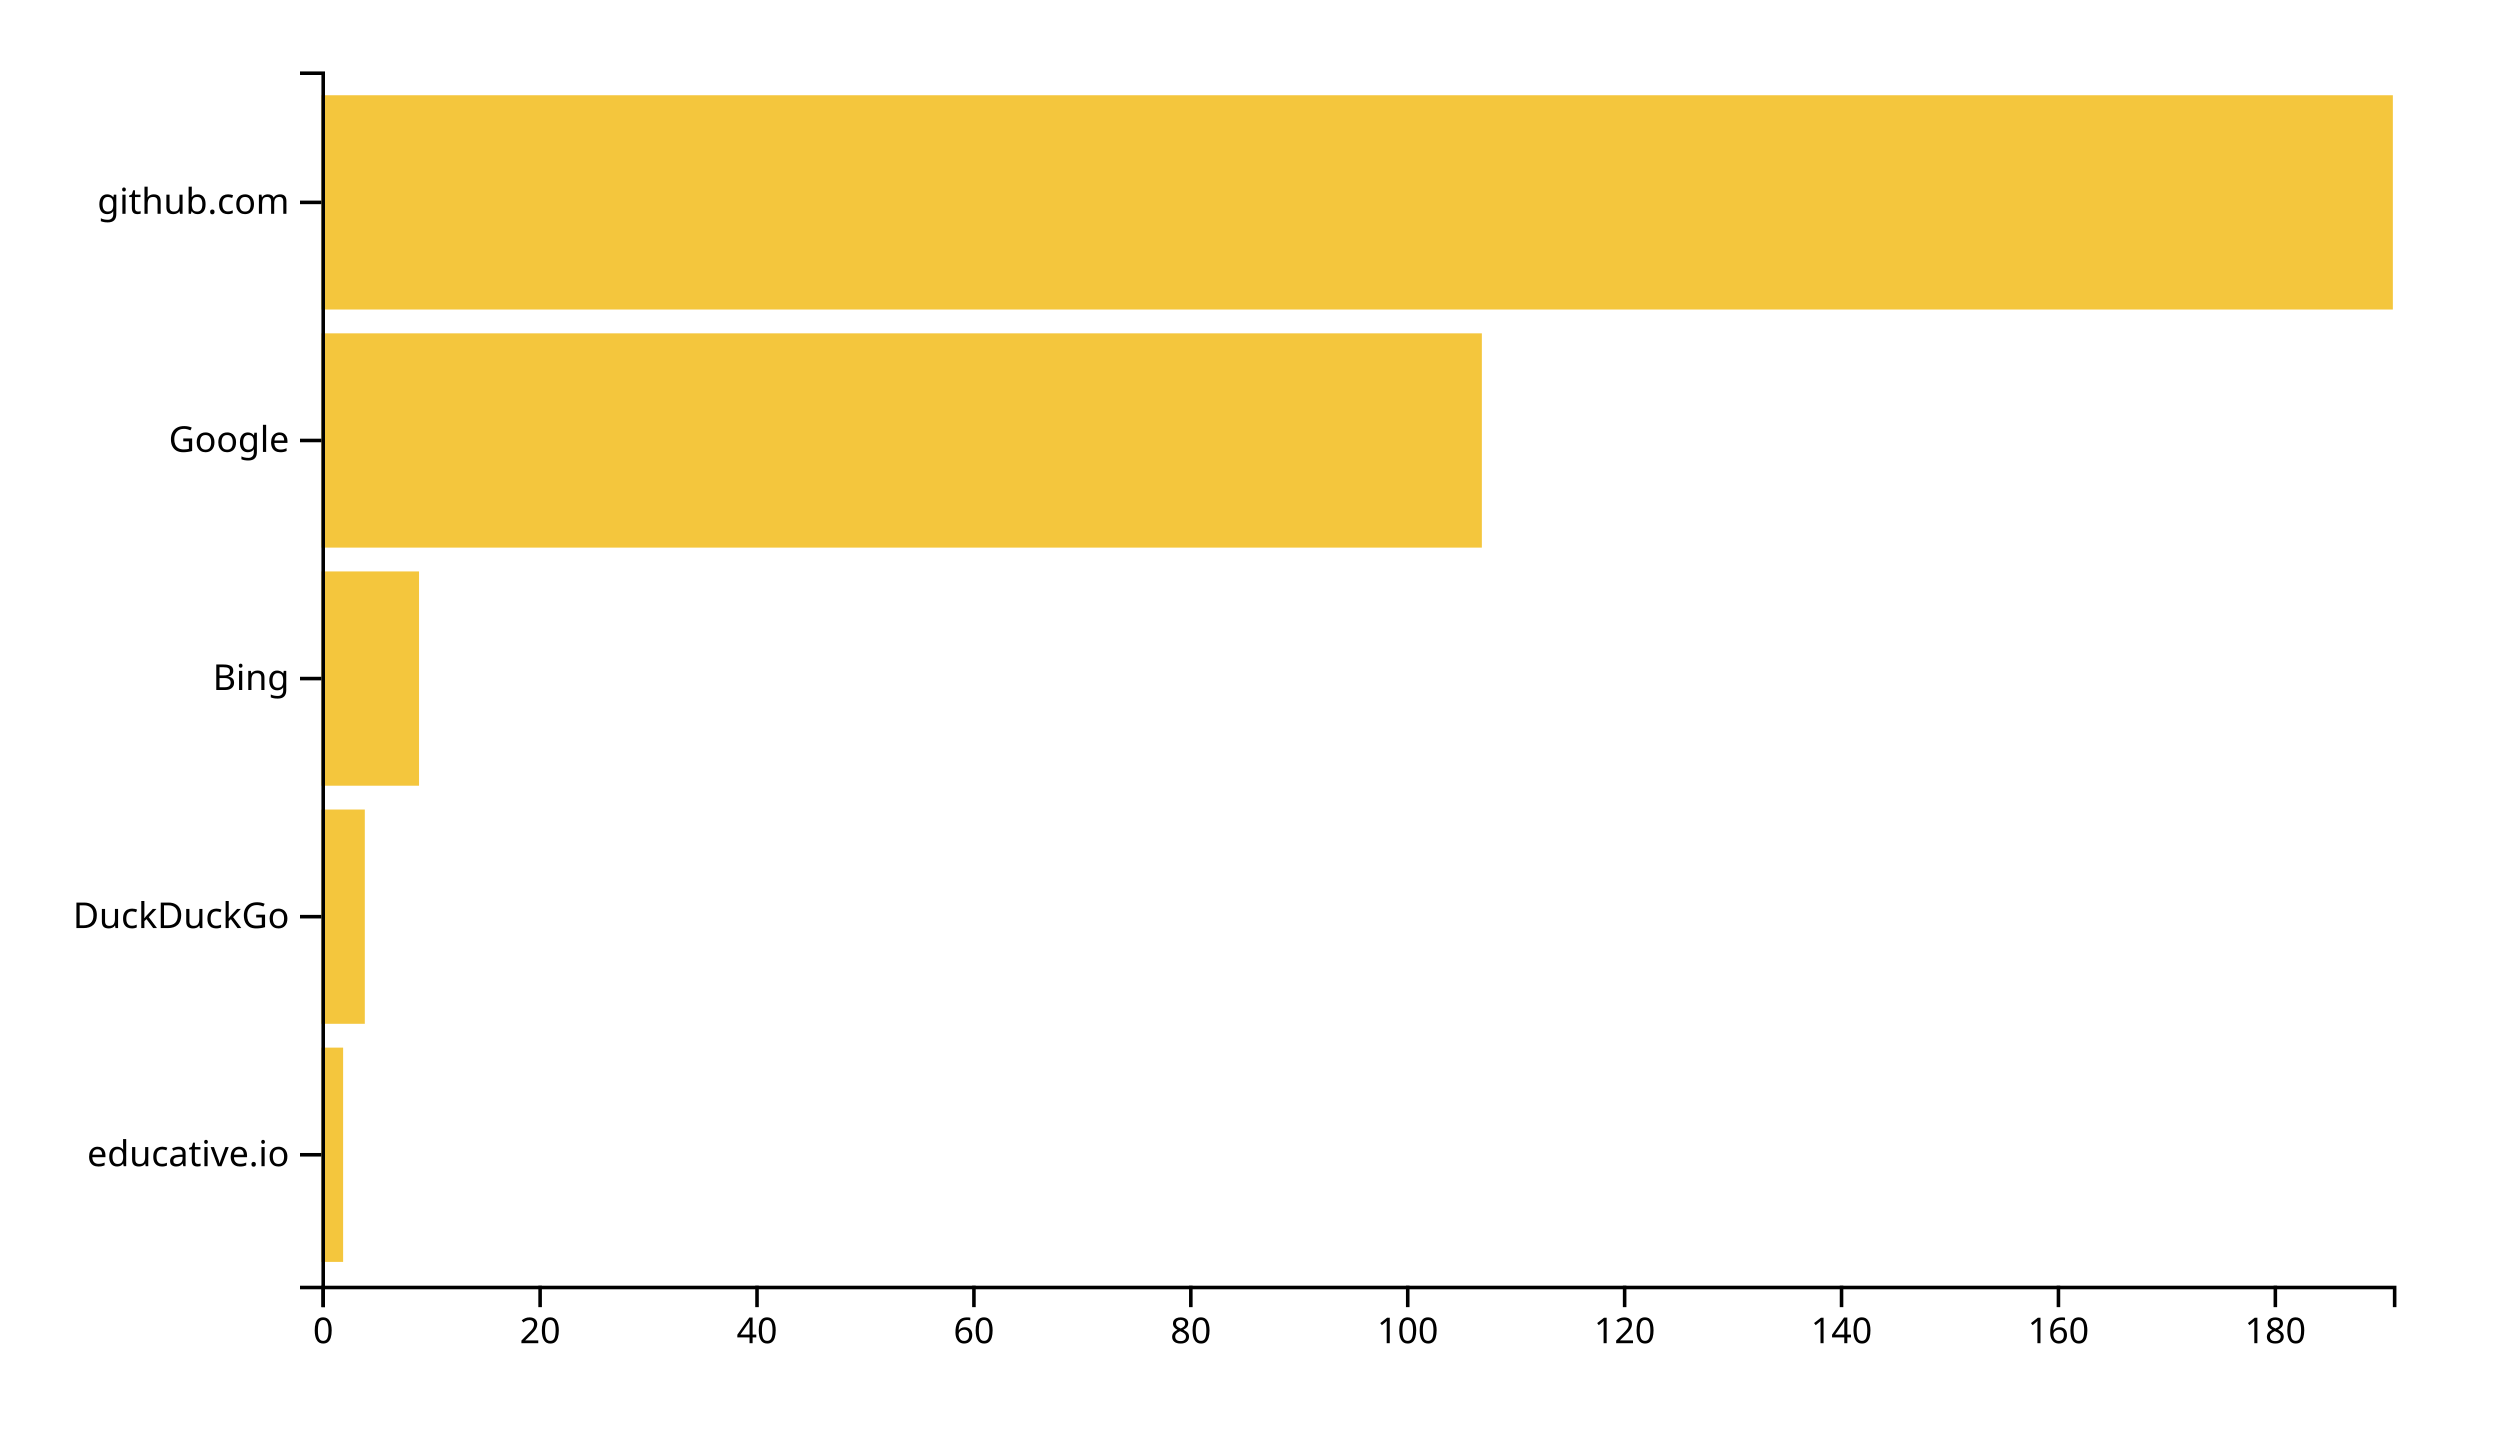
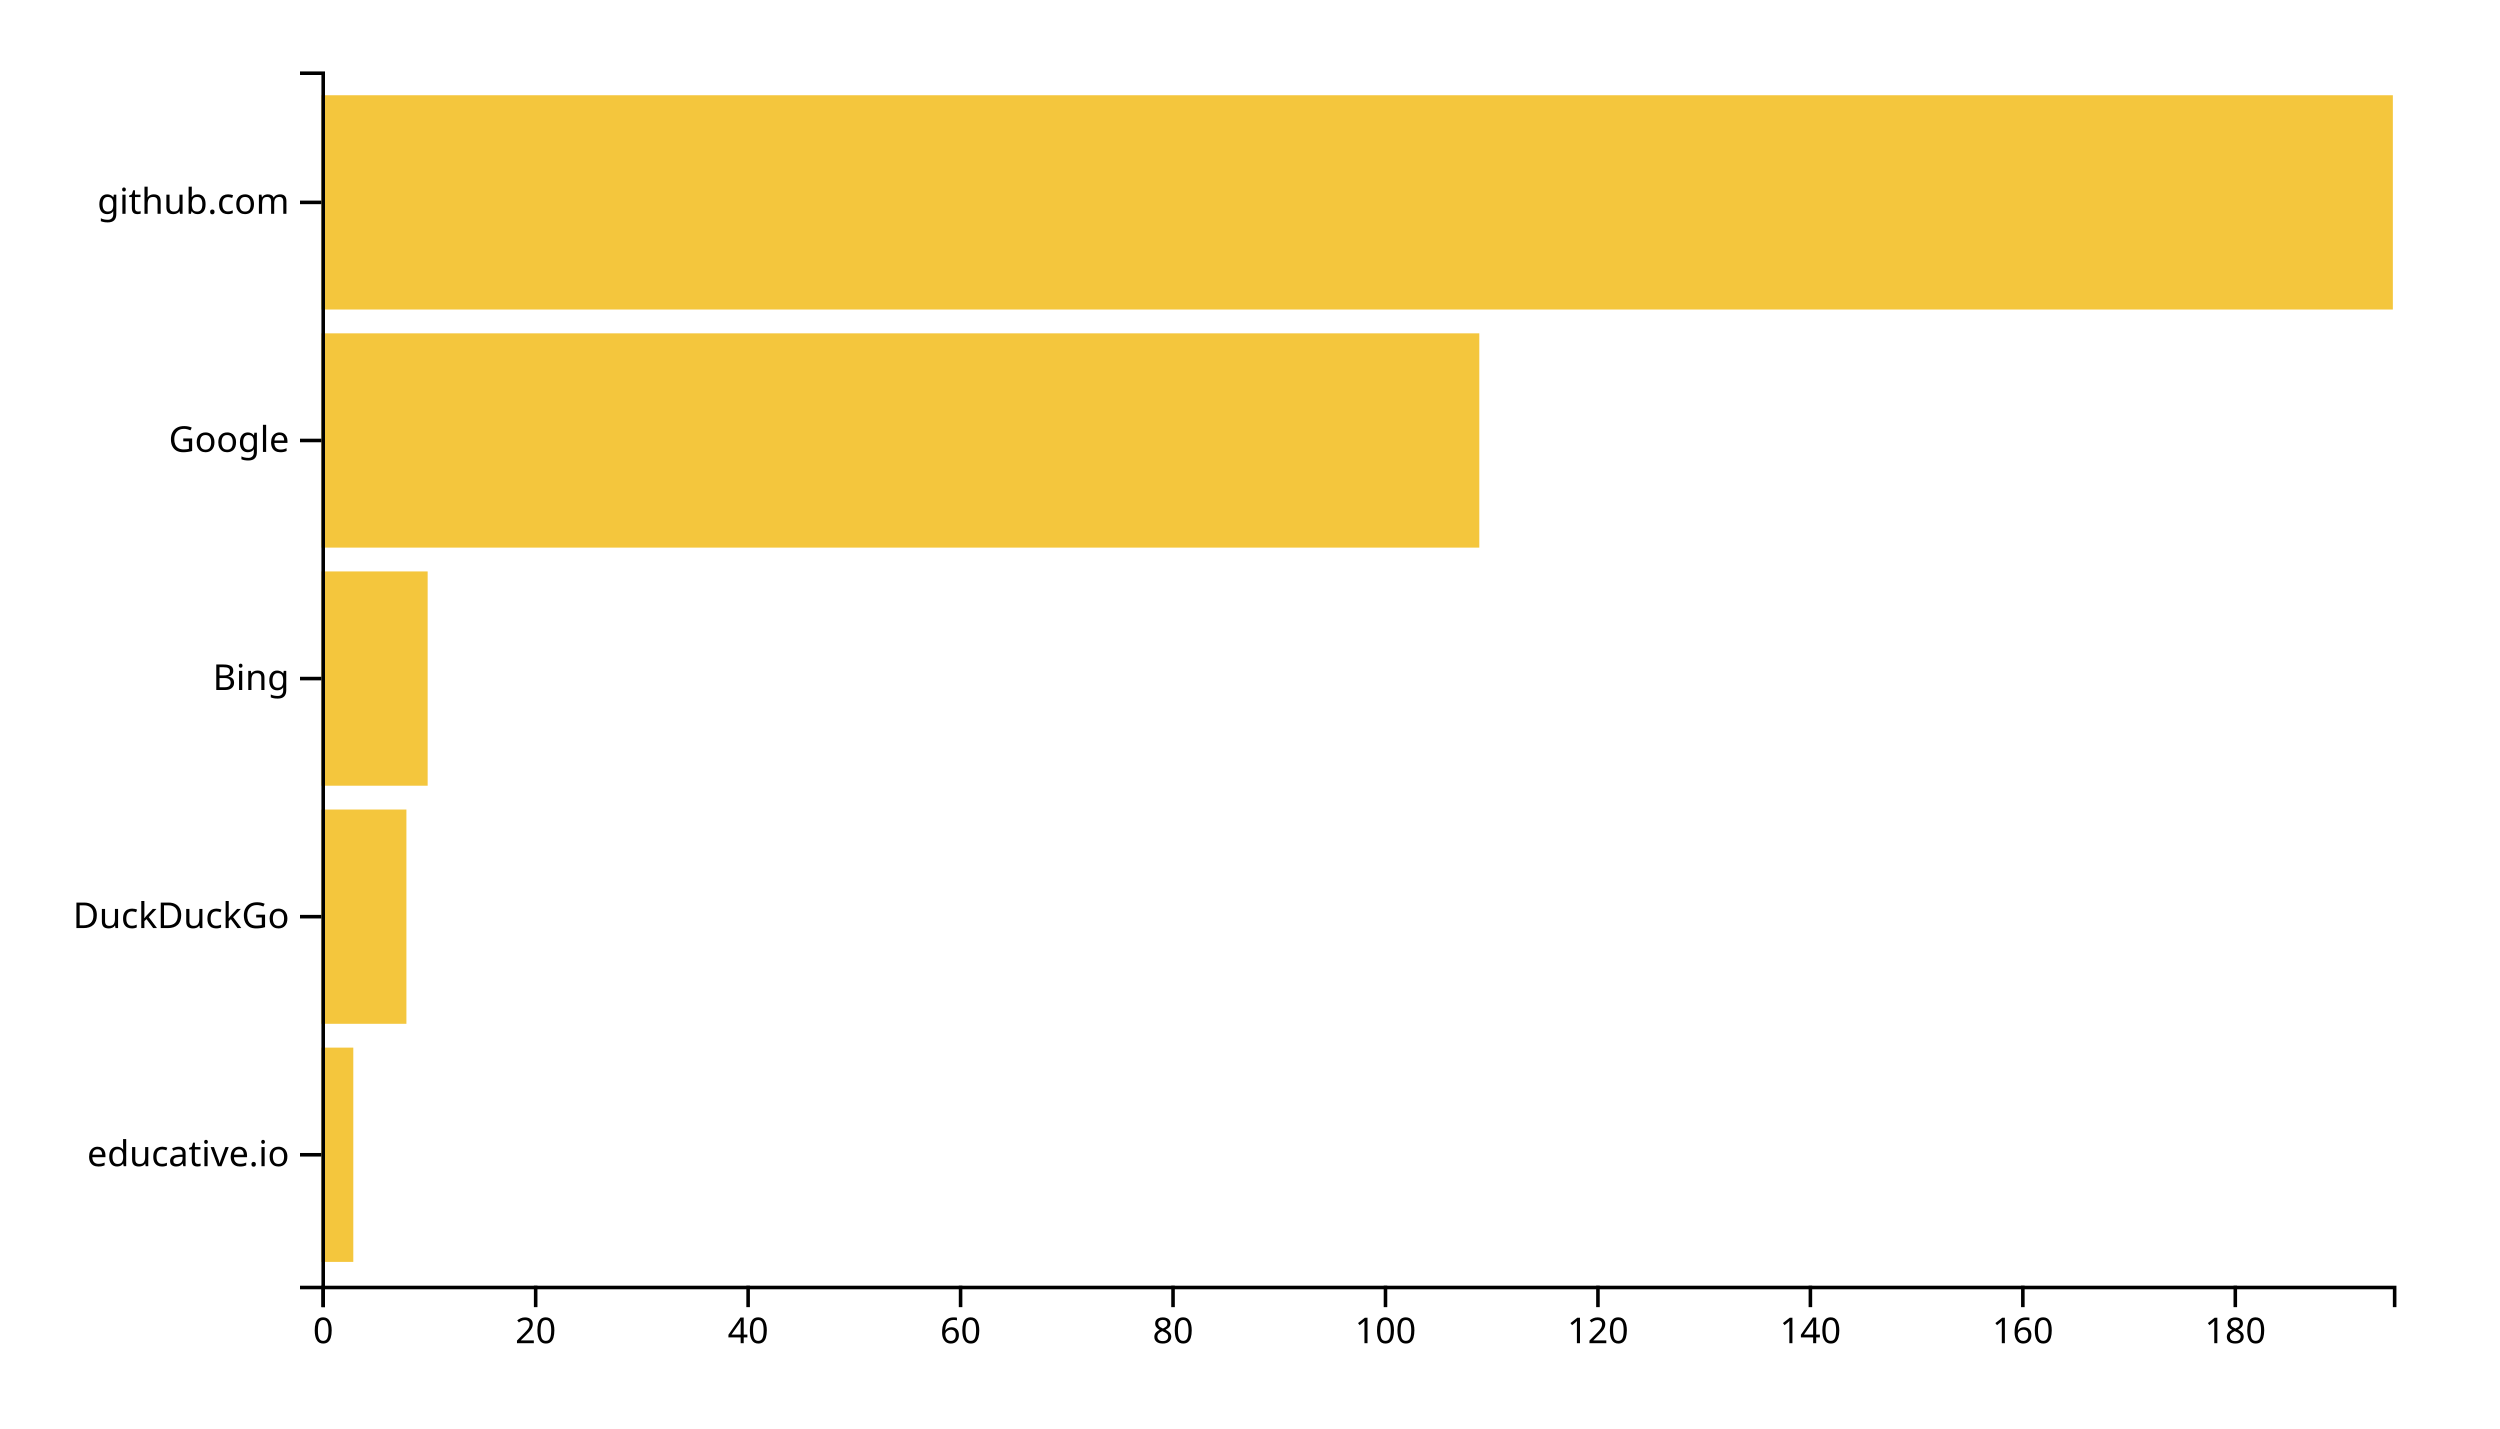
<svg xmlns="http://www.w3.org/2000/svg" width="700" height="400">
  <g transform="translate(90,20)">
-     <rect class="bar" width="6.073" y="273.333" height="60" style="fill: #f4c63d; text-anchor: end;" />
-     <rect class="bar" width="12.147" y="206.667" height="60" style="fill: #f4c63d; text-anchor: end;" />
-     <rect class="bar" width="27.33" y="140" height="60" style="fill: #f4c63d; text-anchor: end;" />
-     <rect class="bar" width="324.921" y="73.333" height="60" style="fill: #f4c63d; text-anchor: end;" />
+     <rect class="bar" width="8.923" y="273.333" height="60" style="fill: #f4c63d; text-anchor: end;" />
+     <rect class="bar" width="23.795" y="206.667" height="60" style="fill: #f4c63d; text-anchor: end;" />
+     <rect class="bar" width="29.744" y="140" height="60" style="fill: #f4c63d; text-anchor: end;" />
+     <rect class="bar" width="324.205" y="73.333" height="60" style="fill: #f4c63d; text-anchor: end;" />
    <rect class="bar" width="580" y="6.667" height="60" style="fill: #f4c63d; text-anchor: end;" />
    <g transform="translate(0,340)" fill="none" font-size="10" font-family="sans-serif" text-anchor="middle">
      <path class="domain" stroke="currentColor" d="M0.5,6V0.5H580.5V6" />
      <g class="tick" opacity="1" transform="translate(0.5,0)">
        <line stroke="currentColor" y2="6" />
        <text fill="currentColor" y="9" dy="0.71em">0</text>
      </g>
-       <g class="tick" opacity="1" transform="translate(61.23298,0)">
+       <g class="tick" opacity="1" transform="translate(59.98718,0)">
        <line stroke="currentColor" y2="6" />
        <text fill="currentColor" y="9" dy="0.71em">20</text>
      </g>
-       <g class="tick" opacity="1" transform="translate(121.966,0)">
+       <g class="tick" opacity="1" transform="translate(119.4744,0)">
        <line stroke="currentColor" y2="6" />
        <text fill="currentColor" y="9" dy="0.71em">40</text>
      </g>
-       <g class="tick" opacity="1" transform="translate(182.699,0)">
+       <g class="tick" opacity="1" transform="translate(178.9615,0)">
        <line stroke="currentColor" y2="6" />
        <text fill="currentColor" y="9" dy="0.71em">60</text>
      </g>
-       <g class="tick" opacity="1" transform="translate(243.4319,0)">
+       <g class="tick" opacity="1" transform="translate(238.4487,0)">
        <line stroke="currentColor" y2="6" />
        <text fill="currentColor" y="9" dy="0.71em">80</text>
      </g>
-       <g class="tick" opacity="1" transform="translate(304.1649,0)">
+       <g class="tick" opacity="1" transform="translate(297.9359,0)">
        <line stroke="currentColor" y2="6" />
        <text fill="currentColor" y="9" dy="0.71em">100</text>
      </g>
-       <g class="tick" opacity="1" transform="translate(364.8979,0)">
+       <g class="tick" opacity="1" transform="translate(357.4231,0)">
        <line stroke="currentColor" y2="6" />
        <text fill="currentColor" y="9" dy="0.71em">120</text>
      </g>
-       <g class="tick" opacity="1" transform="translate(425.6309,0)">
+       <g class="tick" opacity="1" transform="translate(416.9103,0)">
        <line stroke="currentColor" y2="6" />
        <text fill="currentColor" y="9" dy="0.71em">140</text>
      </g>
-       <g class="tick" opacity="1" transform="translate(486.3639,0)">
+       <g class="tick" opacity="1" transform="translate(476.3974,0)">
        <line stroke="currentColor" y2="6" />
        <text fill="currentColor" y="9" dy="0.71em">160</text>
      </g>
-       <g class="tick" opacity="1" transform="translate(547.0969,0)">
+       <g class="tick" opacity="1" transform="translate(535.8846,0)">
        <line stroke="currentColor" y2="6" />
        <text fill="currentColor" y="9" dy="0.71em">180</text>
      </g>
    </g>
    <g fill="none" font-size="10" font-family="sans-serif" text-anchor="end">
      <path class="domain" stroke="currentColor" d="M-6,340.5H0.5V0.5H-6" />
      <g class="tick" opacity="1" transform="translate(0,303.3333)">
        <line stroke="currentColor" x2="-6" />
        <text fill="currentColor" x="-9" dy="0.32em">educative.io</text>
      </g>
      <g class="tick" opacity="1" transform="translate(0,236.6667)">
        <line stroke="currentColor" x2="-6" />
        <text fill="currentColor" x="-9" dy="0.32em">DuckDuckGo</text>
      </g>
      <g class="tick" opacity="1" transform="translate(0,170)">
        <line stroke="currentColor" x2="-6" />
        <text fill="currentColor" x="-9" dy="0.32em">Bing</text>
      </g>
      <g class="tick" opacity="1" transform="translate(0,103.3333)">
        <line stroke="currentColor" x2="-6" />
        <text fill="currentColor" x="-9" dy="0.32em">Google</text>
      </g>
      <g class="tick" opacity="1" transform="translate(0,36.66667)">
        <line stroke="currentColor" x2="-6" />
        <text fill="currentColor" x="-9" dy="0.32em">github.com</text>
      </g>
    </g>
  </g>
</svg>
